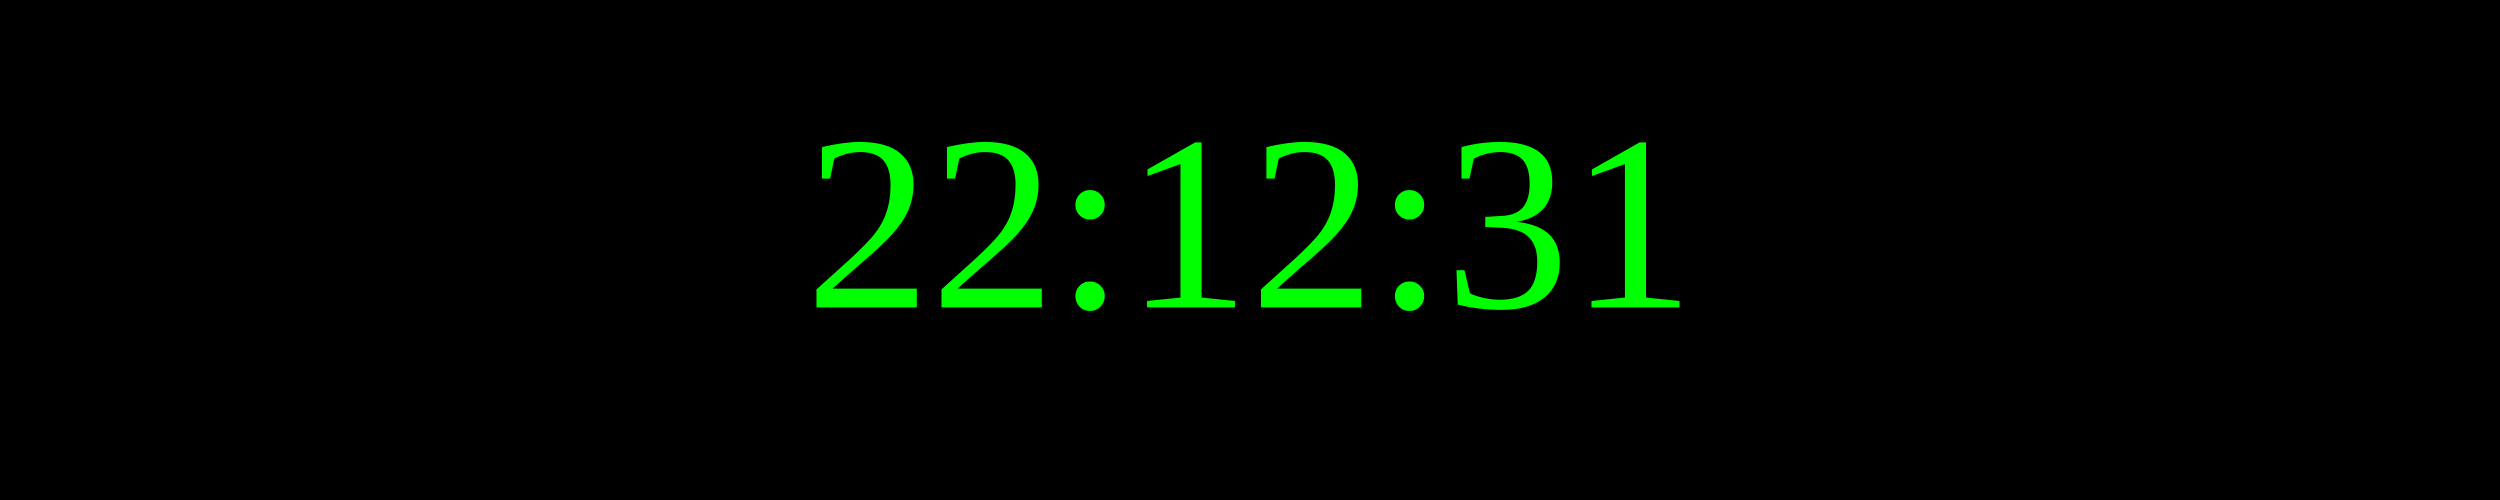
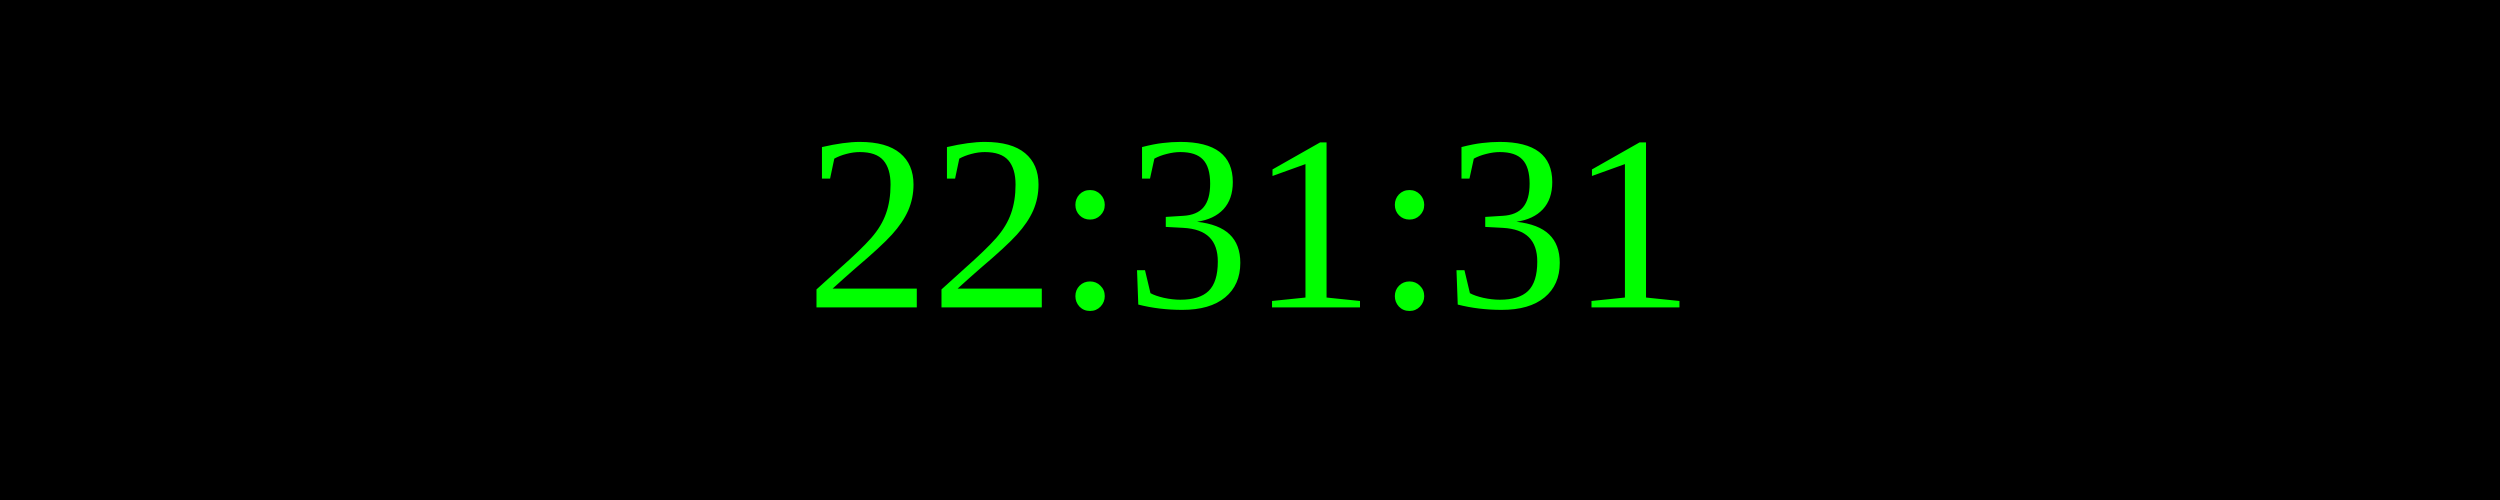
<svg xmlns="http://www.w3.org/2000/svg" width="250" height="50">
  <rect width="100%" height="100%" fill="black" />
  <text x="50%" y="50%" font-size="25" fill="lime" text-anchor="middle" dominant-baseline="middle">
- 22:12:31
+ 22:31:31
</text>
</svg>
